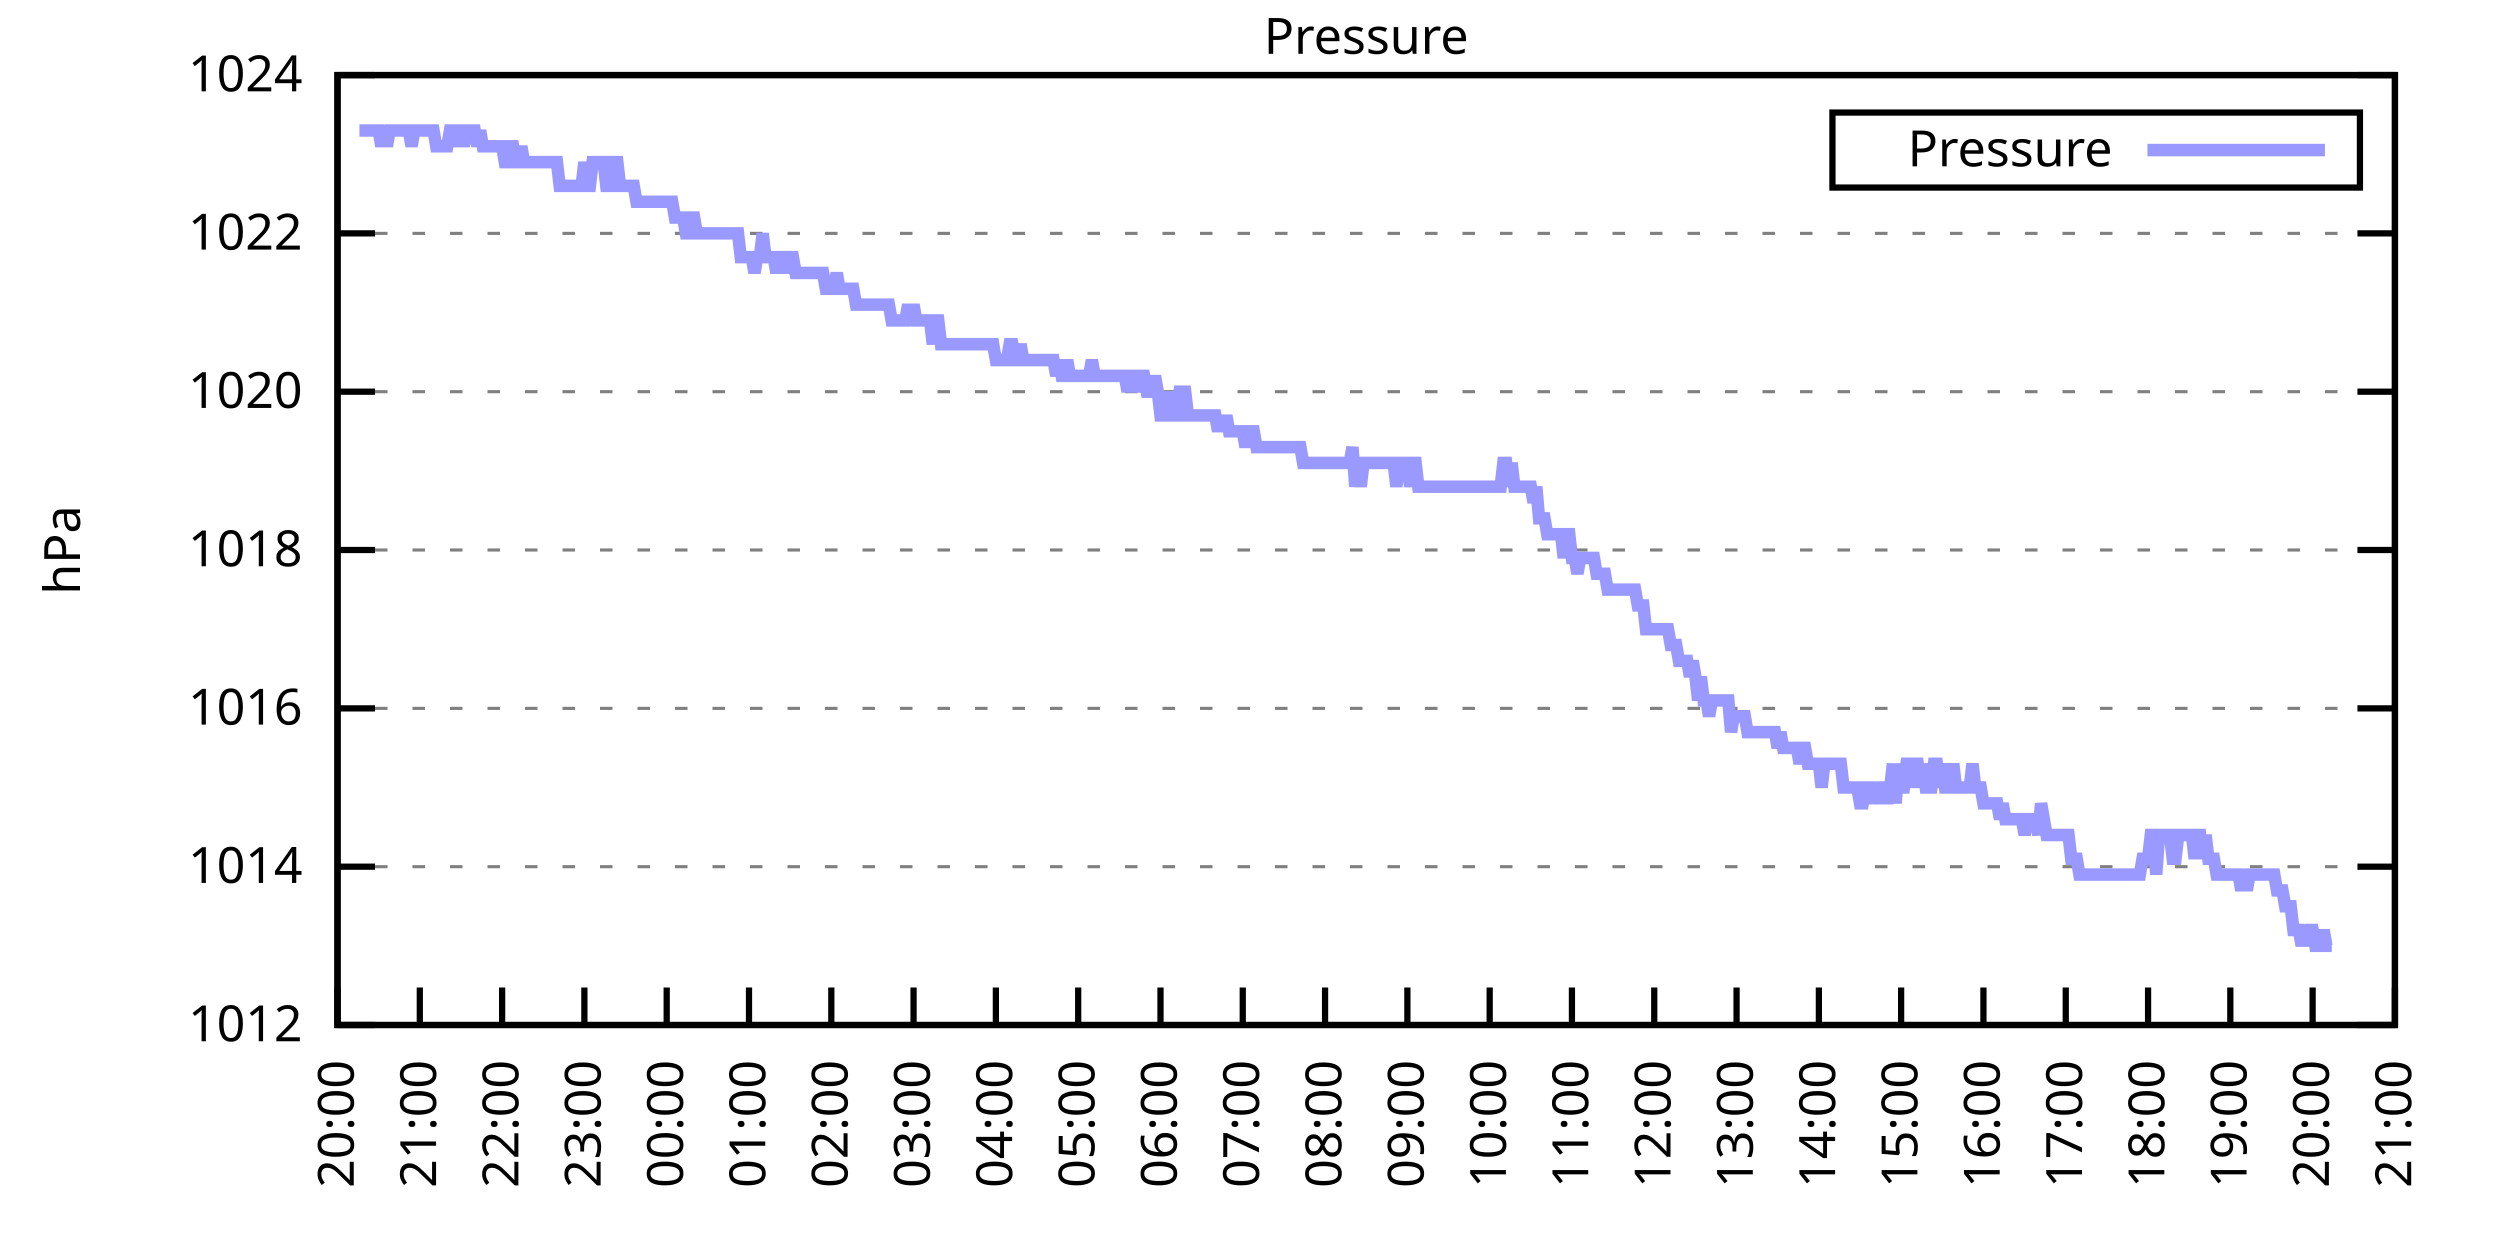
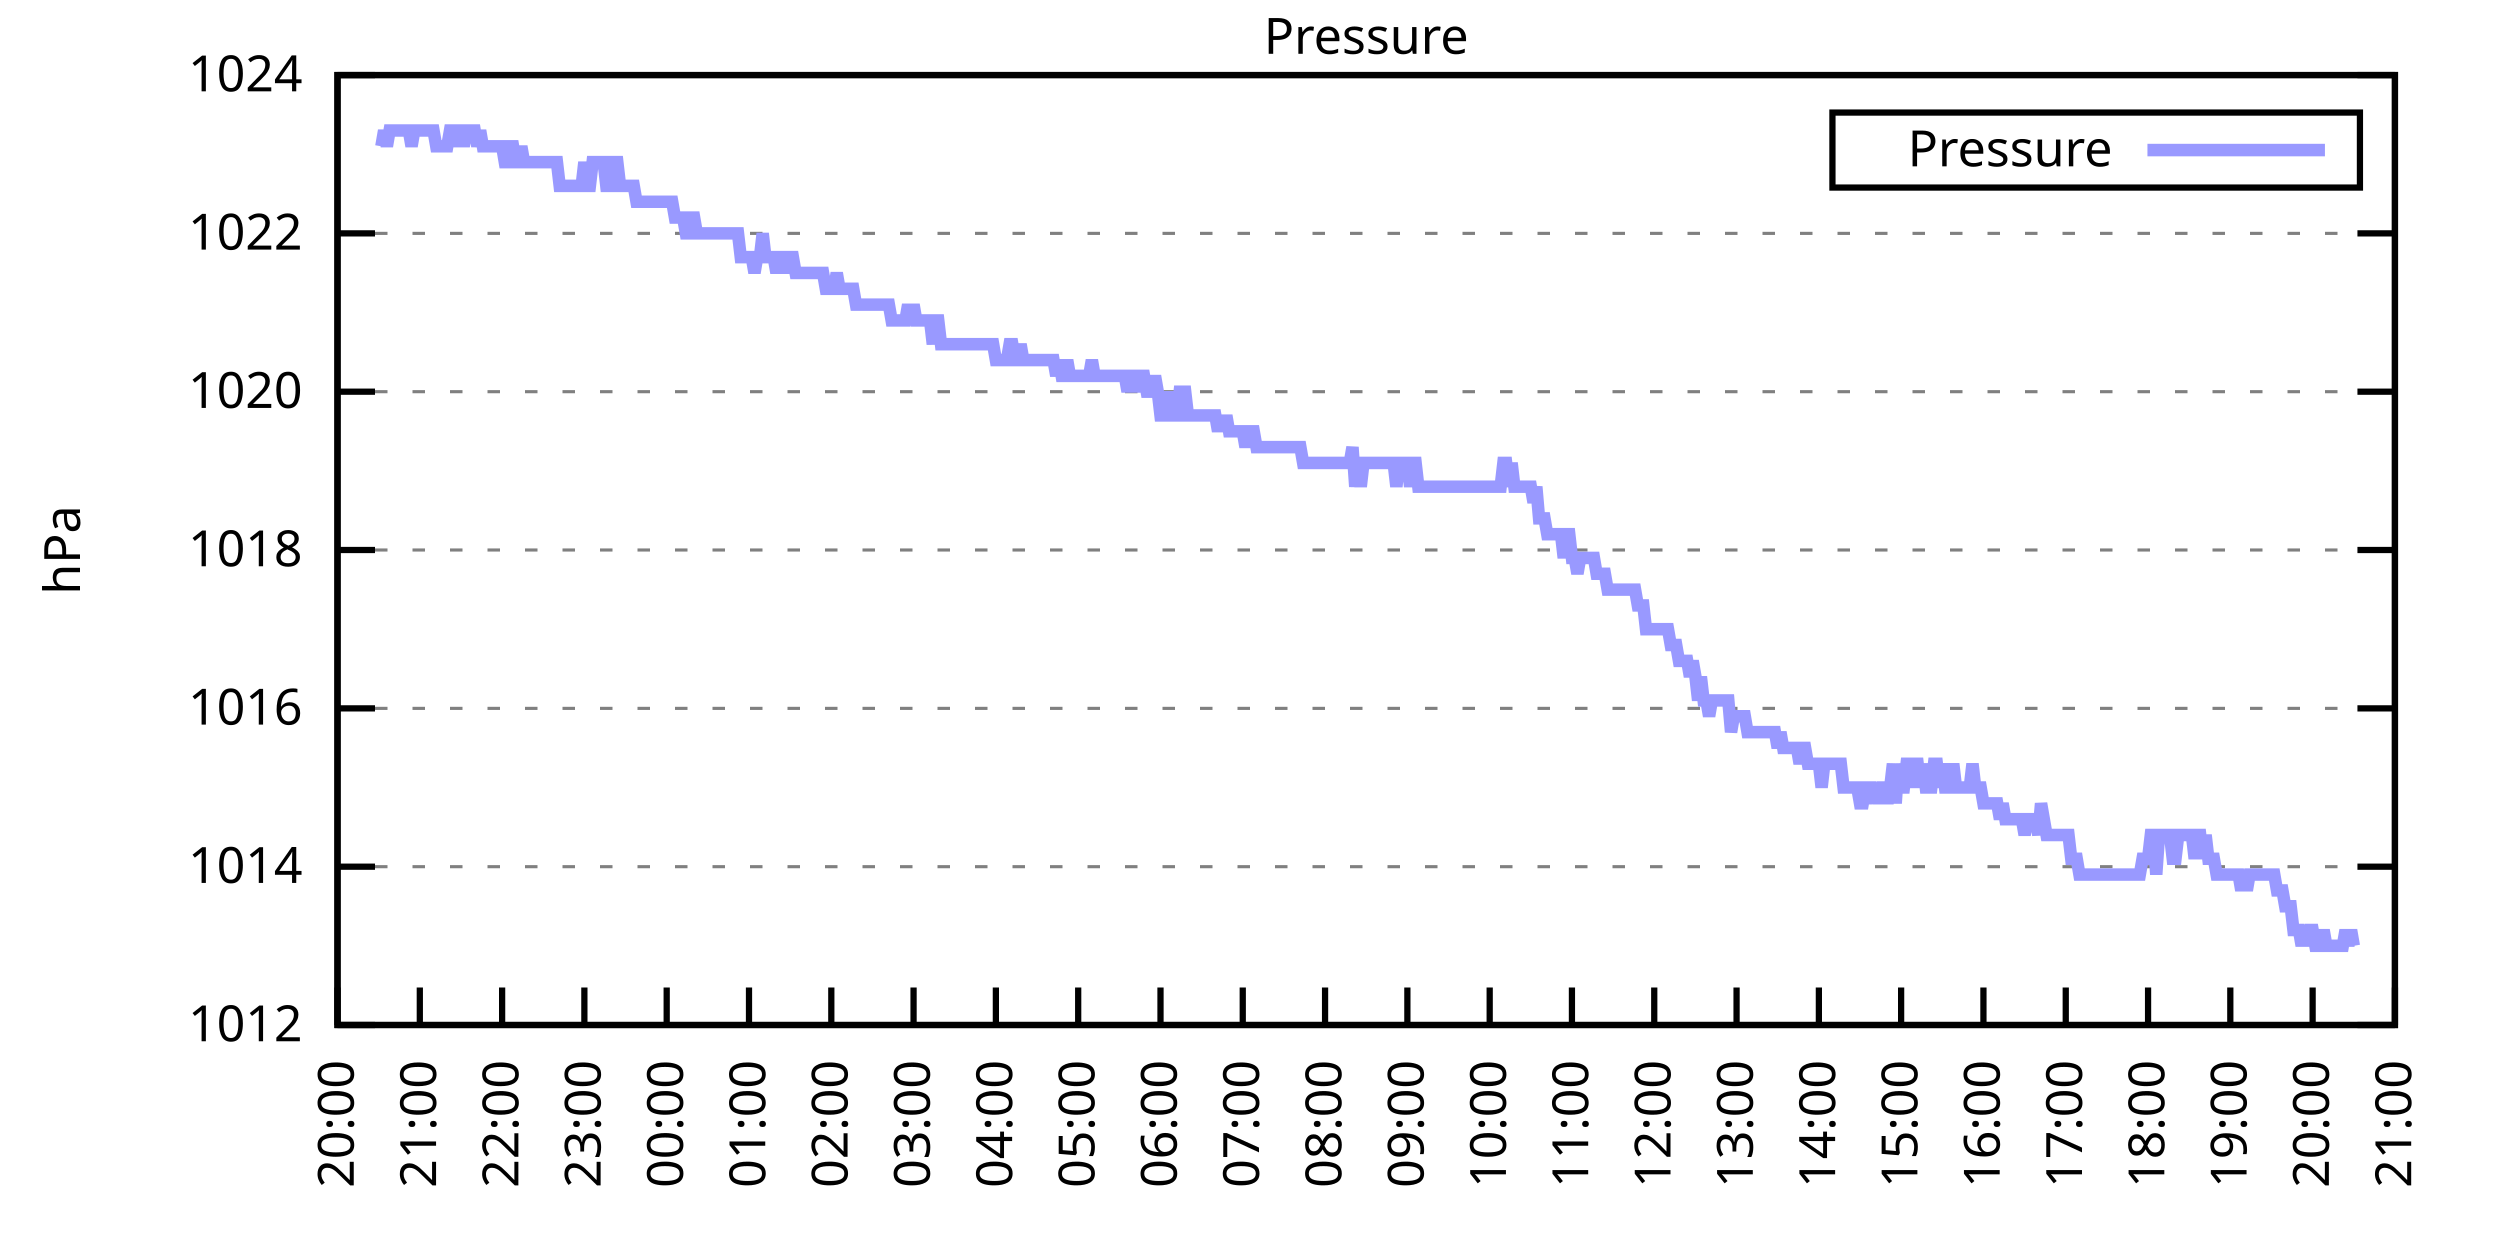
<svg xmlns="http://www.w3.org/2000/svg" xmlns:xlink="http://www.w3.org/1999/xlink" width="400" height="200" viewBox="0 0 400 200">
  <g id="gnuplot_canvas">
    <rect x="0" y="0" width="400" height="200" fill="none" />
    <defs>
      <circle id="gpDot" r="0.5" stroke-width="0.5" stroke="currentColor" />
      <path id="gpPt0" stroke-width="0.333" stroke="currentColor" d="M-1,0 h2 M0,-1 v2" />
      <path id="gpPt1" stroke-width="0.333" stroke="currentColor" d="M-1,-1 L1,1 M1,-1 L-1,1" />
      <path id="gpPt2" stroke-width="0.333" stroke="currentColor" d="M-1,0 L1,0 M0,-1 L0,1 M-1,-1 L1,1 M-1,1 L1,-1" />
      <rect id="gpPt3" stroke-width="0.333" stroke="currentColor" x="-1" y="-1" width="2" height="2" />
      <rect id="gpPt4" stroke-width="0.333" stroke="currentColor" fill="currentColor" x="-1" y="-1" width="2" height="2" />
      <circle id="gpPt5" stroke-width="0.333" stroke="currentColor" cx="0" cy="0" r="1" />
      <use xlink:href="#gpPt5" id="gpPt6" fill="currentColor" stroke="none" />
      <path id="gpPt7" stroke-width="0.333" stroke="currentColor" d="M0,-1.33 L-1.33,0.67 L1.33,0.67 z" />
      <use xlink:href="#gpPt7" id="gpPt8" fill="currentColor" stroke="none" />
      <use xlink:href="#gpPt7" id="gpPt9" stroke="currentColor" transform="rotate(180)" />
      <use xlink:href="#gpPt9" id="gpPt10" fill="currentColor" stroke="none" />
      <use xlink:href="#gpPt3" id="gpPt11" stroke="currentColor" transform="rotate(45)" />
      <use xlink:href="#gpPt11" id="gpPt12" fill="currentColor" stroke="none" />
      <path id="gpPt13" stroke-width="0.333" stroke="currentColor" d="M0,1.330 L1.265,0.411 L0.782,-1.067 L-0.782,-1.076 L-1.265,0.411 z" />
      <use xlink:href="#gpPt13" id="gpPt14" fill="currentColor" stroke="none" />
      <filter id="textbox" filterUnits="objectBoundingBox" x="0" y="0" height="1" width="1">
        <feFlood flood-color="white" flood-opacity="1" result="bgnd" />
        <feComposite in="SourceGraphic" in2="bgnd" operator="atop" />
      </filter>
      <filter id="greybox" filterUnits="objectBoundingBox" x="0" y="0" height="1" width="1">
        <feFlood flood-color="lightgrey" flood-opacity="1" result="grey" />
        <feComposite in="SourceGraphic" in2="grey" operator="atop" />
      </filter>
    </defs>
    <g fill="none" color="white" stroke="currentColor" stroke-width="1.00" stroke-linecap="butt" stroke-linejoin="miter">
</g>
    <g fill="none" color="black" stroke="currentColor" stroke-width="1.00" stroke-linecap="butt" stroke-linejoin="miter">
      <g stroke="none" shape-rendering="crispEdges">
        <polygon fill="rgb(255, 255, 255)" points="54.00,164.00 383.18,164.00 383.18,12.02 54.00,12.02 " />
      </g>
    </g>
    <g fill="none" color="black" stroke="currentColor" stroke-width="1.00" stroke-linecap="butt" stroke-linejoin="miter">
</g>
    <g fill="none" color="black" stroke="black" stroke-width="0.50" stroke-linecap="butt" stroke-linejoin="miter">
</g>
    <g fill="none" color="gray" stroke="currentColor" stroke-width="0.50" stroke-linecap="butt" stroke-linejoin="miter">
      <path stroke="gray" stroke-dasharray="2,4" class="gridline" d="M54.00,164.00 L383.19,164.00  " />
    </g>
    <g fill="none" color="gray" stroke="gray" stroke-width="1.00" stroke-linecap="butt" stroke-linejoin="miter">
</g>
    <g fill="none" color="black" stroke="currentColor" stroke-width="1.00" stroke-linecap="butt" stroke-linejoin="miter">
      <path stroke="black" d="M54.00,164.00 L60.00,164.00 M383.19,164.00 L377.19,164.00  " />
      <g transform="translate(48.40,166.60)" stroke="none" fill="black" font-family="Sans" font-size="8.00" text-anchor="end">
        <text>
          <tspan font-family="Sans"> 1012</tspan>
        </text>
      </g>
    </g>
    <g fill="none" color="black" stroke="currentColor" stroke-width="1.00" stroke-linecap="butt" stroke-linejoin="miter">
</g>
    <g fill="none" color="black" stroke="black" stroke-width="0.50" stroke-linecap="butt" stroke-linejoin="miter">
</g>
    <g fill="none" color="gray" stroke="currentColor" stroke-width="0.50" stroke-linecap="butt" stroke-linejoin="miter">
      <path stroke="gray" stroke-dasharray="2,4" class="gridline" d="M54.00,138.67 L383.19,138.67  " />
    </g>
    <g fill="none" color="gray" stroke="gray" stroke-width="1.00" stroke-linecap="butt" stroke-linejoin="miter">
</g>
    <g fill="none" color="black" stroke="currentColor" stroke-width="1.00" stroke-linecap="butt" stroke-linejoin="miter">
      <path stroke="black" d="M54.00,138.67 L60.00,138.67 M383.19,138.67 L377.19,138.67  " />
      <g transform="translate(48.40,141.27)" stroke="none" fill="black" font-family="Sans" font-size="8.00" text-anchor="end">
        <text>
          <tspan font-family="Sans"> 1014</tspan>
        </text>
      </g>
    </g>
    <g fill="none" color="black" stroke="currentColor" stroke-width="1.00" stroke-linecap="butt" stroke-linejoin="miter">
</g>
    <g fill="none" color="black" stroke="black" stroke-width="0.50" stroke-linecap="butt" stroke-linejoin="miter">
</g>
    <g fill="none" color="gray" stroke="currentColor" stroke-width="0.50" stroke-linecap="butt" stroke-linejoin="miter">
      <path stroke="gray" stroke-dasharray="2,4" class="gridline" d="M54.00,113.34 L383.19,113.34  " />
    </g>
    <g fill="none" color="gray" stroke="gray" stroke-width="1.00" stroke-linecap="butt" stroke-linejoin="miter">
</g>
    <g fill="none" color="black" stroke="currentColor" stroke-width="1.00" stroke-linecap="butt" stroke-linejoin="miter">
      <path stroke="black" d="M54.00,113.34 L60.00,113.34 M383.19,113.34 L377.19,113.34  " />
      <g transform="translate(48.40,115.94)" stroke="none" fill="black" font-family="Sans" font-size="8.00" text-anchor="end">
        <text>
          <tspan font-family="Sans"> 1016</tspan>
        </text>
      </g>
    </g>
    <g fill="none" color="black" stroke="currentColor" stroke-width="1.00" stroke-linecap="butt" stroke-linejoin="miter">
</g>
    <g fill="none" color="black" stroke="black" stroke-width="0.50" stroke-linecap="butt" stroke-linejoin="miter">
</g>
    <g fill="none" color="gray" stroke="currentColor" stroke-width="0.50" stroke-linecap="butt" stroke-linejoin="miter">
      <path stroke="gray" stroke-dasharray="2,4" class="gridline" d="M54.00,88.00 L383.19,88.00  " />
    </g>
    <g fill="none" color="gray" stroke="gray" stroke-width="1.00" stroke-linecap="butt" stroke-linejoin="miter">
</g>
    <g fill="none" color="black" stroke="currentColor" stroke-width="1.00" stroke-linecap="butt" stroke-linejoin="miter">
      <path stroke="black" d="M54.00,88.00 L60.00,88.00 M383.19,88.00 L377.19,88.00  " />
      <g transform="translate(48.40,90.60)" stroke="none" fill="black" font-family="Sans" font-size="8.00" text-anchor="end">
        <text>
          <tspan font-family="Sans"> 1018</tspan>
        </text>
      </g>
    </g>
    <g fill="none" color="black" stroke="currentColor" stroke-width="1.00" stroke-linecap="butt" stroke-linejoin="miter">
</g>
    <g fill="none" color="black" stroke="black" stroke-width="0.50" stroke-linecap="butt" stroke-linejoin="miter">
</g>
    <g fill="none" color="gray" stroke="currentColor" stroke-width="0.50" stroke-linecap="butt" stroke-linejoin="miter">
      <path stroke="gray" stroke-dasharray="2,4" class="gridline" d="M54.00,62.67 L383.19,62.67  " />
    </g>
    <g fill="none" color="gray" stroke="gray" stroke-width="1.00" stroke-linecap="butt" stroke-linejoin="miter">
</g>
    <g fill="none" color="black" stroke="currentColor" stroke-width="1.00" stroke-linecap="butt" stroke-linejoin="miter">
      <path stroke="black" d="M54.00,62.67 L60.00,62.67 M383.19,62.67 L377.19,62.67  " />
      <g transform="translate(48.40,65.27)" stroke="none" fill="black" font-family="Sans" font-size="8.00" text-anchor="end">
        <text>
          <tspan font-family="Sans"> 1020</tspan>
        </text>
      </g>
    </g>
    <g fill="none" color="black" stroke="currentColor" stroke-width="1.00" stroke-linecap="butt" stroke-linejoin="miter">
</g>
    <g fill="none" color="black" stroke="black" stroke-width="0.50" stroke-linecap="butt" stroke-linejoin="miter">
</g>
    <g fill="none" color="gray" stroke="currentColor" stroke-width="0.50" stroke-linecap="butt" stroke-linejoin="miter">
      <path stroke="gray" stroke-dasharray="2,4" class="gridline" d="M54.00,37.34 L383.19,37.34  " />
    </g>
    <g fill="none" color="gray" stroke="gray" stroke-width="1.00" stroke-linecap="butt" stroke-linejoin="miter">
</g>
    <g fill="none" color="black" stroke="currentColor" stroke-width="1.00" stroke-linecap="butt" stroke-linejoin="miter">
      <path stroke="black" d="M54.00,37.34 L60.00,37.34 M383.19,37.34 L377.19,37.34  " />
      <g transform="translate(48.40,39.94)" stroke="none" fill="black" font-family="Sans" font-size="8.00" text-anchor="end">
        <text>
          <tspan font-family="Sans"> 1022</tspan>
        </text>
      </g>
    </g>
    <g fill="none" color="black" stroke="currentColor" stroke-width="1.00" stroke-linecap="butt" stroke-linejoin="miter">
</g>
    <g fill="none" color="black" stroke="black" stroke-width="0.50" stroke-linecap="butt" stroke-linejoin="miter">
</g>
    <g fill="none" color="gray" stroke="currentColor" stroke-width="0.50" stroke-linecap="butt" stroke-linejoin="miter">
      <path stroke="gray" stroke-dasharray="2,4" class="gridline" d="M54.00,12.01 L383.19,12.01  " />
    </g>
    <g fill="none" color="gray" stroke="gray" stroke-width="1.00" stroke-linecap="butt" stroke-linejoin="miter">
</g>
    <g fill="none" color="black" stroke="currentColor" stroke-width="1.00" stroke-linecap="butt" stroke-linejoin="miter">
      <path stroke="black" d="M54.00,12.01 L60.00,12.01 M383.19,12.01 L377.19,12.01  " />
      <g transform="translate(48.40,14.61)" stroke="none" fill="black" font-family="Sans" font-size="8.00" text-anchor="end">
        <text>
          <tspan font-family="Sans"> 1024</tspan>
        </text>
      </g>
    </g>
    <g fill="none" color="black" stroke="currentColor" stroke-width="1.00" stroke-linecap="butt" stroke-linejoin="miter">
      <path stroke="black" d="M54.00,164.00 L54.00,158.00  " />
      <g transform="translate(56.60,169.60) rotate(270.00)" stroke="none" fill="black" font-family="Sans" font-size="8.00" text-anchor="end">
        <text>
          <tspan font-family="Sans">20:00</tspan>
        </text>
      </g>
    </g>
    <g fill="none" color="black" stroke="currentColor" stroke-width="1.00" stroke-linecap="butt" stroke-linejoin="miter">
      <path stroke="black" d="M67.17,164.00 L67.17,158.00  " />
      <g transform="translate(69.77,169.60) rotate(270.00)" stroke="none" fill="black" font-family="Sans" font-size="8.00" text-anchor="end">
        <text>
          <tspan font-family="Sans">21:00</tspan>
        </text>
      </g>
    </g>
    <g fill="none" color="black" stroke="currentColor" stroke-width="1.00" stroke-linecap="butt" stroke-linejoin="miter">
      <path stroke="black" d="M80.34,164.00 L80.34,158.00  " />
      <g transform="translate(82.94,169.60) rotate(270.00)" stroke="none" fill="black" font-family="Sans" font-size="8.00" text-anchor="end">
        <text>
          <tspan font-family="Sans">22:00</tspan>
        </text>
      </g>
    </g>
    <g fill="none" color="black" stroke="currentColor" stroke-width="1.00" stroke-linecap="butt" stroke-linejoin="miter">
      <path stroke="black" d="M93.50,164.00 L93.50,158.00  " />
      <g transform="translate(96.10,169.60) rotate(270.00)" stroke="none" fill="black" font-family="Sans" font-size="8.00" text-anchor="end">
        <text>
          <tspan font-family="Sans">23:00</tspan>
        </text>
      </g>
    </g>
    <g fill="none" color="black" stroke="currentColor" stroke-width="1.00" stroke-linecap="butt" stroke-linejoin="miter">
      <path stroke="black" d="M106.67,164.00 L106.67,158.00  " />
      <g transform="translate(109.27,169.60) rotate(270.00)" stroke="none" fill="black" font-family="Sans" font-size="8.00" text-anchor="end">
        <text>
          <tspan font-family="Sans">00:00</tspan>
        </text>
      </g>
    </g>
    <g fill="none" color="black" stroke="currentColor" stroke-width="1.00" stroke-linecap="butt" stroke-linejoin="miter">
      <path stroke="black" d="M119.84,164.00 L119.84,158.00  " />
      <g transform="translate(122.44,169.60) rotate(270.00)" stroke="none" fill="black" font-family="Sans" font-size="8.00" text-anchor="end">
        <text>
          <tspan font-family="Sans">01:00</tspan>
        </text>
      </g>
    </g>
    <g fill="none" color="black" stroke="currentColor" stroke-width="1.00" stroke-linecap="butt" stroke-linejoin="miter">
      <path stroke="black" d="M133.01,164.00 L133.01,158.00  " />
      <g transform="translate(135.61,169.60) rotate(270.00)" stroke="none" fill="black" font-family="Sans" font-size="8.00" text-anchor="end">
        <text>
          <tspan font-family="Sans">02:00</tspan>
        </text>
      </g>
    </g>
    <g fill="none" color="black" stroke="currentColor" stroke-width="1.00" stroke-linecap="butt" stroke-linejoin="miter">
      <path stroke="black" d="M146.17,164.00 L146.17,158.00  " />
      <g transform="translate(148.77,169.60) rotate(270.00)" stroke="none" fill="black" font-family="Sans" font-size="8.00" text-anchor="end">
        <text>
          <tspan font-family="Sans">03:00</tspan>
        </text>
      </g>
    </g>
    <g fill="none" color="black" stroke="currentColor" stroke-width="1.00" stroke-linecap="butt" stroke-linejoin="miter">
      <path stroke="black" d="M159.34,164.00 L159.34,158.00  " />
      <g transform="translate(161.94,169.60) rotate(270.00)" stroke="none" fill="black" font-family="Sans" font-size="8.00" text-anchor="end">
        <text>
          <tspan font-family="Sans">04:00</tspan>
        </text>
      </g>
    </g>
    <g fill="none" color="black" stroke="currentColor" stroke-width="1.00" stroke-linecap="butt" stroke-linejoin="miter">
      <path stroke="black" d="M172.51,164.00 L172.51,158.00  " />
      <g transform="translate(175.11,169.60) rotate(270.00)" stroke="none" fill="black" font-family="Sans" font-size="8.00" text-anchor="end">
        <text>
          <tspan font-family="Sans">05:00</tspan>
        </text>
      </g>
    </g>
    <g fill="none" color="black" stroke="currentColor" stroke-width="1.00" stroke-linecap="butt" stroke-linejoin="miter">
      <path stroke="black" d="M185.68,164.00 L185.68,158.00  " />
      <g transform="translate(188.28,169.60) rotate(270.00)" stroke="none" fill="black" font-family="Sans" font-size="8.00" text-anchor="end">
        <text>
          <tspan font-family="Sans">06:00</tspan>
        </text>
      </g>
    </g>
    <g fill="none" color="black" stroke="currentColor" stroke-width="1.00" stroke-linecap="butt" stroke-linejoin="miter">
      <path stroke="black" d="M198.84,164.00 L198.84,158.00  " />
      <g transform="translate(201.44,169.60) rotate(270.00)" stroke="none" fill="black" font-family="Sans" font-size="8.00" text-anchor="end">
        <text>
          <tspan font-family="Sans">07:00</tspan>
        </text>
      </g>
    </g>
    <g fill="none" color="black" stroke="currentColor" stroke-width="1.00" stroke-linecap="butt" stroke-linejoin="miter">
      <path stroke="black" d="M212.01,164.00 L212.01,158.00  " />
      <g transform="translate(214.61,169.60) rotate(270.00)" stroke="none" fill="black" font-family="Sans" font-size="8.00" text-anchor="end">
        <text>
          <tspan font-family="Sans">08:00</tspan>
        </text>
      </g>
    </g>
    <g fill="none" color="black" stroke="currentColor" stroke-width="1.00" stroke-linecap="butt" stroke-linejoin="miter">
      <path stroke="black" d="M225.18,164.00 L225.18,158.00  " />
      <g transform="translate(227.78,169.60) rotate(270.00)" stroke="none" fill="black" font-family="Sans" font-size="8.00" text-anchor="end">
        <text>
          <tspan font-family="Sans">09:00</tspan>
        </text>
      </g>
    </g>
    <g fill="none" color="black" stroke="currentColor" stroke-width="1.00" stroke-linecap="butt" stroke-linejoin="miter">
      <path stroke="black" d="M238.35,164.00 L238.35,158.00  " />
      <g transform="translate(240.95,169.60) rotate(270.00)" stroke="none" fill="black" font-family="Sans" font-size="8.00" text-anchor="end">
        <text>
          <tspan font-family="Sans">10:00</tspan>
        </text>
      </g>
    </g>
    <g fill="none" color="black" stroke="currentColor" stroke-width="1.00" stroke-linecap="butt" stroke-linejoin="miter">
      <path stroke="black" d="M251.51,164.00 L251.51,158.00  " />
      <g transform="translate(254.11,169.60) rotate(270.00)" stroke="none" fill="black" font-family="Sans" font-size="8.00" text-anchor="end">
        <text>
          <tspan font-family="Sans">11:00</tspan>
        </text>
      </g>
    </g>
    <g fill="none" color="black" stroke="currentColor" stroke-width="1.00" stroke-linecap="butt" stroke-linejoin="miter">
      <path stroke="black" d="M264.68,164.00 L264.68,158.00  " />
      <g transform="translate(267.28,169.60) rotate(270.00)" stroke="none" fill="black" font-family="Sans" font-size="8.00" text-anchor="end">
        <text>
          <tspan font-family="Sans">12:00</tspan>
        </text>
      </g>
    </g>
    <g fill="none" color="black" stroke="currentColor" stroke-width="1.00" stroke-linecap="butt" stroke-linejoin="miter">
      <path stroke="black" d="M277.85,164.00 L277.85,158.00  " />
      <g transform="translate(280.45,169.60) rotate(270.00)" stroke="none" fill="black" font-family="Sans" font-size="8.00" text-anchor="end">
        <text>
          <tspan font-family="Sans">13:00</tspan>
        </text>
      </g>
    </g>
    <g fill="none" color="black" stroke="currentColor" stroke-width="1.00" stroke-linecap="butt" stroke-linejoin="miter">
      <path stroke="black" d="M291.02,164.00 L291.02,158.00  " />
      <g transform="translate(293.62,169.60) rotate(270.00)" stroke="none" fill="black" font-family="Sans" font-size="8.00" text-anchor="end">
        <text>
          <tspan font-family="Sans">14:00</tspan>
        </text>
      </g>
    </g>
    <g fill="none" color="black" stroke="currentColor" stroke-width="1.00" stroke-linecap="butt" stroke-linejoin="miter">
      <path stroke="black" d="M304.18,164.00 L304.18,158.00  " />
      <g transform="translate(306.78,169.60) rotate(270.00)" stroke="none" fill="black" font-family="Sans" font-size="8.00" text-anchor="end">
        <text>
          <tspan font-family="Sans">15:00</tspan>
        </text>
      </g>
    </g>
    <g fill="none" color="black" stroke="currentColor" stroke-width="1.00" stroke-linecap="butt" stroke-linejoin="miter">
      <path stroke="black" d="M317.35,164.00 L317.35,158.00  " />
      <g transform="translate(319.95,169.60) rotate(270.00)" stroke="none" fill="black" font-family="Sans" font-size="8.00" text-anchor="end">
        <text>
          <tspan font-family="Sans">16:00</tspan>
        </text>
      </g>
    </g>
    <g fill="none" color="black" stroke="currentColor" stroke-width="1.00" stroke-linecap="butt" stroke-linejoin="miter">
      <path stroke="black" d="M330.52,164.00 L330.52,158.00  " />
      <g transform="translate(333.12,169.60) rotate(270.00)" stroke="none" fill="black" font-family="Sans" font-size="8.00" text-anchor="end">
        <text>
          <tspan font-family="Sans">17:00</tspan>
        </text>
      </g>
    </g>
    <g fill="none" color="black" stroke="currentColor" stroke-width="1.00" stroke-linecap="butt" stroke-linejoin="miter">
      <path stroke="black" d="M343.69,164.00 L343.69,158.00  " />
      <g transform="translate(346.29,169.60) rotate(270.00)" stroke="none" fill="black" font-family="Sans" font-size="8.00" text-anchor="end">
        <text>
          <tspan font-family="Sans">18:00</tspan>
        </text>
      </g>
    </g>
    <g fill="none" color="black" stroke="currentColor" stroke-width="1.00" stroke-linecap="butt" stroke-linejoin="miter">
      <path stroke="black" d="M356.85,164.00 L356.85,158.00  " />
      <g transform="translate(359.45,169.60) rotate(270.00)" stroke="none" fill="black" font-family="Sans" font-size="8.00" text-anchor="end">
        <text>
          <tspan font-family="Sans">19:00</tspan>
        </text>
      </g>
    </g>
    <g fill="none" color="black" stroke="currentColor" stroke-width="1.00" stroke-linecap="butt" stroke-linejoin="miter">
      <path stroke="black" d="M370.02,164.00 L370.02,158.00  " />
      <g transform="translate(372.62,169.60) rotate(270.00)" stroke="none" fill="black" font-family="Sans" font-size="8.00" text-anchor="end">
        <text>
          <tspan font-family="Sans">20:00</tspan>
        </text>
      </g>
    </g>
    <g fill="none" color="black" stroke="currentColor" stroke-width="1.00" stroke-linecap="butt" stroke-linejoin="miter">
      <path stroke="black" d="M383.19,164.00 L383.19,158.00  " />
      <g transform="translate(385.79,169.60) rotate(270.00)" stroke="none" fill="black" font-family="Sans" font-size="8.00" text-anchor="end">
        <text>
          <tspan font-family="Sans">21:00</tspan>
        </text>
      </g>
    </g>
    <g fill="none" color="black" stroke="currentColor" stroke-width="1.00" stroke-linecap="butt" stroke-linejoin="miter">
</g>
    <g fill="none" color="black" stroke="currentColor" stroke-width="1.00" stroke-linecap="butt" stroke-linejoin="miter">
      <path stroke="black" d="M54.00,12.01 L54.00,164.00 L383.19,164.00 L383.19,12.01 L54.00,12.01 Z  " />
    </g>
    <g fill="none" color="black" stroke="currentColor" stroke-width="1.00" stroke-linecap="butt" stroke-linejoin="miter">
</g>
    <g fill="none" color="black" stroke="currentColor" stroke-width="1.00" stroke-linecap="butt" stroke-linejoin="miter">
      <path stroke="black" d="M293.19,30.01 L293.19,18.01 L377.59,18.01 L377.59,30.01 L293.19,30.01 Z  " />
    </g>
    <g id="Pressure_plot_1">
      <g fill="none" color="white" stroke="black" stroke-width="2.00" stroke-linecap="butt" stroke-linejoin="miter">
</g>
      <g fill="none" color="black" stroke="currentColor" stroke-width="2.00" stroke-linecap="butt" stroke-linejoin="miter">
        <g transform="translate(337.99,26.61)" stroke="none" fill="black" font-family="Sans" font-size="8.00" text-anchor="end">
          <text>
            <tspan font-family="Sans">Pressure</tspan>
          </text>
        </g>
      </g>
      <g fill="none" color="black" stroke="currentColor" stroke-width="2.00" stroke-linecap="butt" stroke-linejoin="miter">
-         <path stroke="rgb(153, 153, 255)" d="M343.59,24.01 L371.99,24.01 M57.51,20.88 L57.95,20.88 L58.39,20.88 L58.83,20.88 L59.27,20.88 L59.71,20.88   L60.14,20.88 L60.58,20.88 L61.02,23.41 L61.46,20.88 L61.90,23.41 L62.34,20.88 L62.78,20.88 L63.22,20.88   L63.66,20.88 L64.10,20.88 L64.53,20.88 L64.97,20.88 L65.41,20.88 L65.85,23.41 L66.29,20.88 L66.73,20.88   L67.17,20.88 L67.61,20.88 L68.05,20.88 L68.48,20.88 L68.92,20.88 L69.36,20.88 L69.80,23.41 L70.24,23.41   L70.68,23.41 L71.12,23.41 L71.56,23.41 L72.00,20.88 L72.43,20.88 L72.87,23.41 L73.31,20.88 L73.75,20.88   L74.19,23.41 L74.63,20.88 L75.07,20.88 L75.51,20.88 L75.95,20.88 L76.38,23.41 L76.82,20.88 L77.26,23.41   L77.70,23.41 L78.14,23.41 L78.58,23.41 L79.02,23.41 L79.46,23.41 L79.90,23.41 L80.34,23.41 L80.77,25.94   L81.21,25.94 L81.65,23.41 L82.09,23.41 L82.53,25.94 L82.97,25.94 L83.41,23.41 L83.85,25.94 L84.29,25.94   L84.72,25.94 L85.16,25.94 L85.60,25.94 L86.04,25.94 L86.48,25.94 L86.92,25.94 L87.36,25.94 L87.80,25.94   L88.24,25.94 L88.67,25.94 L89.11,25.94 L89.55,29.74 L89.99,29.74 L90.43,29.74 L90.87,29.74 L91.31,29.74   L91.75,29.74 L92.19,29.74 L92.62,29.74 L93.06,29.74 L93.50,25.94 L93.94,29.74 L94.38,29.74 L94.82,25.94   L95.26,25.94 L95.70,25.94 L96.14,25.94 L96.58,25.94 L97.01,29.74 L97.45,29.74 L97.89,25.94 L98.33,25.94   L98.77,25.94 L99.21,29.74 L99.65,29.74 L100.09,29.74 L100.53,29.74 L100.96,29.74 L101.40,29.74 L101.84,32.28   L102.28,32.28 L102.72,32.28 L103.16,32.28 L103.60,32.28 L104.04,32.28 L104.48,32.28 L104.91,32.28 L105.35,32.28   L105.79,32.28 L106.23,32.28 L106.67,32.28 L107.11,32.28 L107.55,32.28 L107.99,34.81 L108.43,34.81 L108.87,34.81   L109.30,34.81 L109.74,37.34 L110.18,37.34 L110.62,34.81 L111.06,34.81 L111.50,37.34 L111.94,37.34 L112.38,37.34   L112.82,37.34 L113.25,37.34 L113.69,37.34 L114.13,37.34 L114.57,37.34 L115.01,37.34 L115.45,37.34 L115.89,37.34   L116.33,37.34 L116.77,37.34 L117.20,37.34 L117.64,37.34 L118.08,37.34 L118.52,41.14 L118.96,41.14 L119.40,41.14   L119.84,41.14 L120.28,41.14 L120.72,43.67 L121.15,41.14 L121.59,41.14 L122.03,37.34 L122.47,41.14 L122.91,41.14   L123.35,41.14 L123.79,41.14 L124.23,43.67 L124.67,41.14 L125.11,41.14 L125.54,43.67 L125.98,41.14 L126.42,41.14   L126.86,41.14 L127.30,43.67 L127.74,43.67 L128.18,43.67 L128.62,43.67 L129.06,43.67 L129.49,43.67 L129.93,43.67   L130.37,43.67 L130.81,43.67 L131.25,43.67 L131.69,43.67 L132.13,46.21 L132.57,46.21 L133.01,46.21 L133.44,46.21   L133.88,43.67 L134.32,46.21 L134.76,46.21 L135.20,46.21 L135.64,46.21 L136.08,46.21 L136.52,46.21 L136.96,48.74   L137.39,48.74 L137.83,48.74 L138.27,48.74 L138.71,48.74 L139.15,48.74 L139.59,48.74 L140.03,48.74 L140.47,48.74   L140.91,48.74 L141.35,48.74 L141.78,48.74 L142.22,48.74 L142.66,51.27 L143.10,51.27 L143.54,51.27 L143.98,51.27   L144.42,51.27 L144.86,51.27 L145.30,48.74 L145.73,51.27 L146.17,48.74 L146.61,51.27 L147.05,51.27 L147.49,51.27   L147.93,51.27 L148.37,51.27 L148.81,51.27 L149.25,55.07 L149.68,51.27 L150.12,51.27 L150.56,55.07 L151.00,55.07   L151.44,55.07 L151.88,55.07 L152.32,55.07 L152.76,55.07 L153.20,55.07 L153.63,55.07 L154.07,55.07 L154.51,55.07   L154.95,55.07 L155.39,55.07 L155.83,55.07 L156.27,55.07 L156.71,55.07 L157.15,55.07 L157.59,55.07 L158.02,55.07   L158.46,55.07 L158.90,55.07 L159.34,57.61 L159.78,57.61 L160.22,57.61 L160.66,57.61 L161.10,57.61 L161.54,55.07   L161.97,55.07 L162.41,57.61 L162.85,57.61 L163.29,55.07 L163.73,57.61 L164.17,57.61 L164.61,57.61 L165.05,57.61   L165.49,57.61 L165.92,57.61 L166.36,57.61 L166.80,57.61 L167.24,57.61 L167.68,57.61 L168.12,57.61 L168.56,57.61   L169.00,60.14 L169.44,57.61 L169.87,60.14 L170.31,60.14 L170.75,57.61 L171.19,60.14 L171.63,60.14 L172.07,60.14   L172.51,60.14 L172.95,60.14 L173.39,60.14 L173.83,60.14 L174.26,60.14 L174.70,57.61 L175.14,60.14 L175.58,60.14   L176.02,60.14 L176.46,60.14 L176.90,60.14 L177.34,60.14 L177.78,60.14 L178.21,60.14 L178.65,60.14 L179.09,60.14   L179.53,60.14 L179.97,60.14 L180.41,62.67 L180.85,60.14 L181.29,60.14 L181.73,60.14 L182.16,62.67 L182.60,60.14   L183.04,60.14 L183.48,62.67 L183.92,62.67 L184.36,62.67 L184.80,60.14 L185.24,62.67 L185.68,66.47 L186.11,66.47   L186.55,66.47 L186.99,62.67 L187.43,66.47 L187.87,66.47 L188.31,66.47 L188.75,62.67 L189.19,62.67 L189.63,62.67   L190.07,66.47 L190.50,66.47 L190.94,66.47 L191.38,66.47 L191.82,66.47 L192.26,66.47 L192.70,66.47 L193.14,66.47   L193.58,66.47 L194.02,66.47 L194.45,66.47 L194.89,69.01 L195.33,66.47 L195.77,69.01 L196.21,66.47 L196.65,69.01   L197.09,69.01 L197.53,69.01 L197.97,69.01 L198.40,69.01 L198.84,69.01 L199.28,71.54 L199.72,69.01 L200.16,69.01   L200.60,69.01 L201.04,71.54 L201.48,71.54 L201.92,71.54 L202.35,71.54 L202.79,71.54 L203.23,71.54 L203.67,71.54   L204.11,71.54 L204.55,71.54 L204.99,71.54 L205.43,71.54 L205.87,71.54 L206.31,71.54 L206.74,71.54 L207.18,71.54   L207.62,71.54 L208.06,71.54 L208.50,74.07 L208.94,74.07 L209.38,74.07 L209.82,74.07 L210.26,74.07 L210.69,74.07   L211.13,74.07 L211.57,74.07 L212.01,74.07 L212.45,74.07 L212.89,74.07 L213.33,74.07 L213.77,74.07 L214.21,74.07   L214.64,74.07 L215.08,74.07 L215.52,74.07 L215.96,74.07 L216.40,71.54 L216.84,77.87 L217.28,74.07 L217.72,77.87   L218.16,74.07 L218.60,74.07 L219.03,74.07 L219.47,74.07 L219.91,74.07 L220.35,74.07 L220.79,74.07 L221.23,74.07   L221.67,74.07 L222.11,74.07 L222.55,74.07 L222.98,74.07 L223.42,77.87 L223.86,74.07 L224.30,74.07 L224.74,74.07   L225.18,74.07 L225.62,77.87 L226.06,74.07 L226.50,74.07 L226.93,77.87 L227.37,77.87 L227.81,77.87 L228.25,77.87   L228.69,77.87 L229.13,77.87 L229.57,77.87 L230.01,77.87 L230.45,77.87 L230.88,77.87 L231.32,77.87 L231.76,77.87   L232.20,77.87 L232.64,77.87 L233.08,77.87 L233.52,77.87 L233.96,77.87 L234.40,77.87 L234.84,77.87 L235.27,77.87   L235.71,77.87 L236.15,77.87 L236.59,77.87 L237.03,77.87 L237.47,77.87 L237.91,77.87 L238.35,77.87 L238.79,77.87   L239.22,77.87 L239.66,77.87 L240.10,77.87 L240.54,74.07 L240.98,74.07 L241.42,77.87 L241.86,74.07 L242.30,77.87   L242.74,77.87 L243.17,77.87 L243.61,77.87 L244.05,77.87 L244.49,77.87 L244.93,77.87 L245.37,80.41 L245.81,77.87   L246.25,82.94 L246.69,82.94 L247.12,82.94 L247.56,85.47 L248.00,85.47 L248.44,85.47 L248.88,85.47 L249.32,85.47   L249.76,85.47 L250.20,89.27 L250.64,85.47 L251.08,85.47 L251.51,89.27 L251.95,89.27 L252.39,91.80 L252.83,89.27   L253.27,89.27 L253.71,89.27 L254.15,89.27 L254.59,89.27 L255.03,89.27 L255.46,91.80 L255.90,91.80 L256.34,91.80   L256.78,91.80 L257.22,94.34 L257.66,94.34 L258.10,94.34 L258.54,94.34 L258.98,94.34 L259.41,94.34 L259.85,94.34   L260.29,94.34 L260.73,94.34 L261.17,94.34 L261.61,94.34 L262.05,96.87 L262.49,96.87 L262.93,96.87 L263.36,100.67   L263.80,100.67 L264.24,100.67 L264.68,100.67 L265.12,100.67 L265.56,100.67 L266.00,100.67 L266.44,100.67 L266.88,100.67   L267.32,103.20 L267.75,103.20 L268.19,103.20 L268.63,105.74 L269.07,105.74 L269.51,105.74 L269.95,105.74 L270.39,108.27   L270.83,105.74 L271.27,108.27 L271.70,112.07 L272.14,108.27 L272.58,112.07 L273.02,112.07 L273.46,114.60 L273.90,112.07   L274.34,112.07 L274.78,112.07 L275.22,112.07 L275.65,112.07 L276.09,112.07 L276.53,112.07 L276.97,117.14 L277.41,114.60   L277.85,114.60 L278.29,114.60 L278.73,114.60 L279.17,114.60 L279.60,117.14 L280.04,117.14 L280.48,117.14 L280.92,117.14   L281.36,117.14 L281.80,117.14 L282.24,117.14 L282.68,117.14 L283.12,117.14 L283.56,117.14 L283.99,117.14 L284.43,119.67   L284.87,117.14 L285.31,119.67 L285.75,119.67 L286.19,119.67 L286.63,119.67 L287.07,119.67 L287.51,119.67 L287.94,122.20   L288.38,119.67 L288.82,119.67 L289.26,122.20 L289.70,122.20 L290.14,122.20 L290.58,122.20 L291.02,122.20 L291.46,126.00   L291.89,122.20 L292.33,122.20 L292.77,122.20 L293.21,122.20 L293.65,122.20 L294.09,122.20 L294.53,122.20 L294.97,126.00   L295.41,126.00 L295.84,126.00 L296.28,126.00 L296.72,126.00 L297.16,126.00 L297.60,128.54 L298.04,128.54 L298.48,126.00   L298.92,126.00 L299.36,126.00 L299.80,128.54 L300.23,126.00 L300.67,128.54 L301.11,126.00 L301.55,126.00 L301.99,128.54   L302.43,126.00 L302.87,122.20 L303.31,128.54 L303.75,122.20 L304.18,126.00 L304.62,126.00 L305.06,122.20 L305.50,122.20   L305.94,126.00 L306.38,122.20 L306.82,122.20 L307.26,126.00 L307.70,122.20 L308.13,126.00 L308.57,126.00 L309.01,126.00   L309.45,122.20 L309.89,122.20 L310.33,126.00 L310.77,122.20 L311.21,126.00 L311.65,126.00 L312.08,126.00 L312.52,122.20   L312.96,126.00 L313.40,126.00 L313.84,126.00 L314.28,126.00 L314.72,126.00 L315.16,126.00 L315.60,122.20 L316.04,126.00   L316.47,126.00 L316.91,126.00 L317.35,128.54 L317.79,128.54 L318.23,128.54 L318.67,128.54 L319.11,128.54 L319.55,128.54   L319.99,131.07 L320.42,128.54 L320.86,131.07 L321.30,131.07 L321.74,131.07 L322.18,131.07 L322.62,131.07 L323.06,131.07   L323.50,131.07 L323.94,133.60 L324.37,131.07 L324.81,131.07 L325.25,131.07 L325.69,131.07 L326.13,133.60 L326.57,128.54   L327.01,131.07 L327.45,133.60 L327.89,133.60 L328.33,133.60 L328.76,133.60 L329.20,133.60 L329.64,133.60 L330.08,133.60   L330.52,133.60 L330.96,133.60 L331.40,137.40 L331.84,137.40 L332.28,137.40 L332.71,139.93 L333.15,139.93 L333.59,139.93   L334.03,139.93 L334.47,139.93 L334.91,139.93 L335.35,139.93 L335.79,139.93 L336.23,139.93 L336.66,139.93 L337.10,139.93   L337.54,139.93 L337.98,139.93 L338.42,139.93 L338.86,139.93 L339.30,139.93 L339.74,139.93 L340.18,139.93 L340.61,139.93   L341.05,139.93 L341.49,139.93 L341.93,139.93 L342.37,139.93 L342.81,137.40 L343.25,137.40 L343.69,137.40 L344.13,133.60   L344.57,133.60 L345.00,139.93 L345.44,133.60 L345.88,133.60 L346.32,133.60 L346.76,133.60 L347.20,133.60 L347.64,137.40   L348.08,137.40 L348.52,133.60 L348.95,133.60 L349.39,133.60 L349.83,133.60 L350.27,133.60 L350.71,133.60 L351.15,137.40   L351.59,133.60 L352.03,133.60 L352.47,137.40 L352.90,133.60 L353.34,137.40 L353.78,137.40 L354.22,137.40 L354.66,139.93   L355.10,139.93 L355.54,139.93 L355.98,139.93 L356.42,139.93 L356.85,139.93 L357.29,139.93 L357.73,139.93 L358.17,139.93   L358.61,142.47 L359.05,139.93 L359.49,142.47 L359.93,139.93 L360.37,139.93 L360.81,139.93 L361.24,139.93 L361.68,139.93   L362.12,139.93 L362.56,139.93 L363.00,139.93 L363.44,139.93 L363.88,139.93 L364.32,142.47 L364.76,142.47 L365.19,142.47   L365.63,145.00 L366.07,145.00 L366.51,145.00 L366.95,148.80 L367.39,148.80 L367.83,148.80 L368.27,151.33 L368.71,148.80   L369.14,151.33 L369.58,148.80 L370.02,148.80 L370.46,151.33 L370.90,151.33 L371.34,151.33 L371.78,148.80 L372.22,151.33   L372.66,151.33 L373.09,151.33  " />
+         <path stroke="rgb(153, 153, 255)" d="M343.59,24.01 L371.99,24.01 M61.02,23.41 L61.46,20.88 L61.90,23.41 L62.34,20.88 L62.78,20.88 L63.22,20.88   L63.66,20.88 L64.10,20.88 L64.53,20.88 L64.97,20.88 L65.41,20.88 L65.85,23.41 L66.29,20.88 L66.73,20.88   L67.17,20.88 L67.61,20.88 L68.05,20.88 L68.48,20.88 L68.92,20.88 L69.36,20.88 L69.80,23.41 L70.24,23.41   L70.68,23.41 L71.12,23.41 L71.56,23.41 L72.00,20.88 L72.43,20.88 L72.87,23.41 L73.31,20.88 L73.75,20.88   L74.19,23.41 L74.63,20.88 L75.07,20.88 L75.51,20.88 L75.95,20.88 L76.38,23.41 L76.82,20.88 L77.26,23.41   L77.70,23.41 L78.14,23.41 L78.58,23.41 L79.02,23.41 L79.46,23.41 L79.90,23.41 L80.34,23.41 L80.77,25.94   L81.21,25.94 L81.65,23.41 L82.09,23.41 L82.53,25.94 L82.97,25.94 L83.41,23.41 L83.85,25.94 L84.29,25.94   L84.72,25.94 L85.16,25.94 L85.60,25.94 L86.04,25.94 L86.48,25.94 L86.92,25.94 L87.36,25.94 L87.80,25.94   L88.24,25.94 L88.67,25.94 L89.11,25.94 L89.55,29.74 L89.99,29.74 L90.43,29.74 L90.87,29.74 L91.31,29.74   L91.75,29.74 L92.19,29.74 L92.62,29.74 L93.06,29.74 L93.50,25.94 L93.94,29.74 L94.38,29.74 L94.82,25.94   L95.26,25.94 L95.70,25.94 L96.14,25.94 L96.58,25.94 L97.01,29.74 L97.45,29.74 L97.89,25.94 L98.33,25.94   L98.77,25.94 L99.21,29.74 L99.65,29.74 L100.09,29.74 L100.53,29.74 L100.96,29.74 L101.40,29.74 L101.84,32.28   L102.28,32.28 L102.72,32.28 L103.16,32.28 L103.60,32.28 L104.04,32.28 L104.48,32.28 L104.91,32.28 L105.35,32.28   L105.79,32.28 L106.23,32.28 L106.67,32.28 L107.11,32.28 L107.55,32.28 L107.99,34.81 L108.43,34.81 L108.87,34.81   L109.30,34.81 L109.74,37.34 L110.18,37.34 L110.62,34.81 L111.06,34.81 L111.50,37.34 L111.94,37.34 L112.38,37.34   L112.82,37.34 L113.25,37.34 L113.69,37.34 L114.13,37.34 L114.57,37.34 L115.01,37.34 L115.45,37.34 L115.89,37.34   L116.33,37.34 L116.77,37.34 L117.20,37.34 L117.64,37.34 L118.08,37.34 L118.52,41.14 L118.96,41.14 L119.40,41.14   L119.84,41.14 L120.28,41.14 L120.72,43.67 L121.15,41.14 L121.59,41.14 L122.03,37.34 L122.47,41.14 L122.91,41.14   L123.35,41.14 L123.79,41.14 L124.23,43.67 L124.67,41.14 L125.11,41.14 L125.54,43.67 L125.98,41.14 L126.42,41.14   L126.86,41.14 L127.30,43.67 L127.74,43.67 L128.18,43.67 L128.62,43.67 L129.06,43.67 L129.49,43.67 L129.93,43.67   L130.37,43.67 L130.81,43.67 L131.25,43.67 L131.69,43.67 L132.13,46.21 L132.57,46.21 L133.01,46.21 L133.44,46.21   L133.88,43.67 L134.32,46.21 L134.76,46.21 L135.20,46.21 L135.64,46.21 L136.08,46.21 L136.52,46.21 L136.96,48.74   L137.39,48.74 L137.83,48.74 L138.27,48.74 L138.71,48.74 L139.15,48.74 L139.59,48.74 L140.03,48.74 L140.47,48.74   L140.91,48.74 L141.35,48.74 L141.78,48.74 L142.22,48.74 L142.66,51.27 L143.10,51.27 L143.54,51.27 L143.98,51.27   L144.42,51.27 L144.86,51.27 L145.30,48.74 L145.73,51.27 L146.17,48.74 L146.61,51.27 L147.05,51.27 L147.49,51.27   L147.93,51.27 L148.37,51.27 L148.81,51.27 L149.25,55.07 L149.68,51.27 L150.12,51.27 L150.56,55.07 L151.00,55.07   L151.44,55.07 L151.88,55.07 L152.32,55.07 L152.76,55.07 L153.20,55.07 L153.63,55.07 L154.07,55.07 L154.51,55.07   L154.95,55.07 L155.39,55.07 L155.83,55.07 L156.27,55.07 L156.71,55.07 L157.15,55.07 L157.59,55.07 L158.02,55.07   L158.46,55.07 L158.90,55.07 L159.34,57.61 L159.78,57.61 L160.22,57.61 L160.66,57.61 L161.10,57.61 L161.54,55.07   L161.97,55.07 L162.41,57.61 L162.85,57.61 L163.29,55.07 L163.73,57.61 L164.17,57.61 L164.61,57.61 L165.05,57.61   L165.49,57.61 L165.92,57.61 L166.36,57.61 L166.80,57.61 L167.24,57.61 L167.68,57.61 L168.12,57.61 L168.56,57.61   L169.00,60.14 L169.44,57.61 L169.87,60.14 L170.31,60.14 L170.75,57.61 L171.19,60.14 L171.63,60.14 L172.07,60.14   L172.51,60.14 L172.95,60.14 L173.39,60.14 L173.83,60.14 L174.26,60.14 L174.70,57.61 L175.14,60.14 L175.58,60.14   L176.02,60.14 L176.46,60.14 L176.90,60.14 L177.34,60.14 L177.78,60.14 L178.21,60.14 L178.65,60.14 L179.09,60.14   L179.53,60.14 L179.97,60.14 L180.41,62.67 L180.85,60.14 L181.29,60.14 L181.73,60.14 L182.16,62.67 L182.60,60.14   L183.04,60.14 L183.48,62.67 L183.92,62.67 L184.36,62.67 L184.80,60.14 L185.24,62.67 L185.68,66.47 L186.11,66.47   L186.55,66.47 L186.99,62.67 L187.43,66.47 L187.87,66.47 L188.31,66.47 L188.75,62.67 L189.19,62.67 L189.63,62.67   L190.07,66.47 L190.50,66.47 L190.94,66.47 L191.38,66.47 L191.82,66.47 L192.26,66.47 L192.70,66.47 L193.14,66.47   L193.58,66.47 L194.02,66.47 L194.45,66.47 L194.89,69.01 L195.33,66.47 L195.77,69.01 L196.21,66.47 L196.65,69.01   L197.09,69.01 L197.53,69.01 L197.97,69.01 L198.40,69.01 L198.84,69.01 L199.28,71.54 L199.72,69.01 L200.16,69.01   L200.60,69.01 L201.04,71.54 L201.48,71.54 L201.92,71.54 L202.35,71.54 L202.79,71.54 L203.23,71.54 L203.67,71.54   L204.11,71.54 L204.55,71.54 L204.99,71.54 L205.43,71.54 L205.87,71.54 L206.31,71.54 L206.74,71.54 L207.18,71.54   L207.62,71.54 L208.06,71.54 L208.50,74.07 L208.94,74.07 L209.38,74.07 L209.82,74.07 L210.26,74.07 L210.69,74.07   L211.13,74.07 L211.57,74.07 L212.01,74.07 L212.45,74.07 L212.89,74.07 L213.33,74.07 L213.77,74.07 L214.21,74.07   L214.64,74.07 L215.08,74.07 L215.52,74.07 L215.96,74.07 L216.40,71.54 L216.84,77.87 L217.28,74.07 L217.72,77.87   L218.16,74.07 L218.60,74.07 L219.03,74.07 L219.47,74.07 L219.91,74.07 L220.35,74.07 L220.79,74.07 L221.23,74.07   L221.67,74.07 L222.11,74.07 L222.55,74.07 L222.98,74.07 L223.42,77.87 L223.86,74.07 L224.30,74.07 L224.74,74.07   L225.18,74.07 L225.62,77.87 L226.06,74.07 L226.50,74.07 L226.93,77.87 L227.37,77.87 L227.81,77.87 L228.25,77.87   L228.69,77.87 L229.13,77.87 L229.57,77.87 L230.01,77.87 L230.45,77.87 L230.88,77.87 L231.32,77.87 L231.76,77.87   L232.20,77.87 L232.64,77.87 L233.08,77.87 L233.52,77.87 L233.96,77.87 L234.40,77.87 L234.84,77.87 L235.27,77.87   L235.71,77.87 L236.15,77.87 L236.59,77.87 L237.03,77.87 L237.47,77.87 L237.91,77.87 L238.35,77.87 L238.79,77.87   L239.22,77.87 L239.66,77.87 L240.10,77.87 L240.54,74.07 L240.98,74.07 L241.42,77.87 L241.86,74.07 L242.30,77.87   L242.74,77.87 L243.17,77.87 L243.61,77.87 L244.05,77.87 L244.49,77.87 L244.93,77.87 L245.37,80.41 L245.81,77.87   L246.25,82.94 L246.69,82.94 L247.12,82.94 L247.56,85.47 L248.00,85.47 L248.44,85.47 L248.88,85.47 L249.32,85.47   L249.76,85.47 L250.20,89.27 L250.64,85.47 L251.08,85.47 L251.51,89.27 L251.95,89.27 L252.39,91.80 L252.83,89.27   L253.27,89.27 L253.71,89.27 L254.15,89.27 L254.59,89.27 L255.03,89.27 L255.46,91.80 L255.90,91.80 L256.34,91.80   L256.78,91.80 L257.22,94.34 L257.66,94.34 L258.10,94.34 L258.54,94.34 L258.98,94.34 L259.41,94.34 L259.85,94.34   L260.29,94.34 L260.73,94.34 L261.17,94.34 L261.61,94.34 L262.05,96.87 L262.49,96.87 L262.93,96.87 L263.36,100.67   L263.80,100.67 L264.24,100.67 L264.68,100.67 L265.12,100.67 L265.56,100.67 L266.00,100.67 L266.44,100.67 L266.88,100.67   L267.32,103.20 L267.75,103.20 L268.19,103.20 L268.63,105.74 L269.07,105.74 L269.51,105.74 L269.95,105.74 L270.39,108.27   L270.83,105.74 L271.27,108.27 L271.70,112.07 L272.14,108.27 L272.58,112.07 L273.02,112.07 L273.46,114.60 L273.90,112.07   L274.34,112.07 L274.78,112.07 L275.22,112.07 L275.65,112.07 L276.09,112.07 L276.53,112.07 L276.97,117.14 L277.41,114.60   L277.85,114.60 L278.29,114.60 L278.73,114.60 L279.17,114.60 L279.60,117.14 L280.04,117.14 L280.48,117.14 L280.92,117.14   L281.36,117.14 L281.80,117.14 L282.24,117.14 L282.68,117.14 L283.12,117.14 L283.56,117.14 L283.99,117.14 L284.43,119.67   L284.87,117.14 L285.31,119.67 L285.75,119.67 L286.19,119.67 L286.63,119.67 L287.07,119.67 L287.51,119.67 L287.94,122.20   L288.38,119.67 L288.82,119.67 L289.26,122.20 L289.70,122.20 L290.14,122.20 L290.58,122.20 L291.02,122.20 L291.46,126.00   L291.89,122.20 L292.33,122.20 L292.77,122.20 L293.21,122.20 L293.65,122.20 L294.09,122.20 L294.53,122.20 L294.97,126.00   L295.41,126.00 L295.84,126.00 L296.28,126.00 L296.72,126.00 L297.16,126.00 L297.60,128.54 L298.04,128.54 L298.48,126.00   L298.92,126.00 L299.36,126.00 L299.80,128.54 L300.23,126.00 L300.67,128.54 L301.11,126.00 L301.55,126.00 L301.99,128.54   L302.43,126.00 L302.87,122.20 L303.31,128.54 L303.75,122.20 L304.18,126.00 L304.62,126.00 L305.06,122.20 L305.50,122.20   L305.94,126.00 L306.38,122.20 L306.82,122.20 L307.26,126.00 L307.70,122.20 L308.13,126.00 L308.57,126.00 L309.01,126.00   L309.45,122.20 L309.89,122.20 L310.33,126.00 L310.77,122.20 L311.21,126.00 L311.65,126.00 L312.08,126.00 L312.52,122.20   L312.96,126.00 L313.40,126.00 L313.84,126.00 L314.28,126.00 L314.72,126.00 L315.16,126.00 L315.60,122.20 L316.04,126.00   L316.47,126.00 L316.91,126.00 L317.35,128.54 L317.79,128.54 L318.23,128.54 L318.67,128.54 L319.11,128.54 L319.55,128.54   L319.99,131.07 L320.42,128.54 L320.86,131.07 L321.30,131.07 L321.74,131.07 L322.18,131.07 L322.62,131.07 L323.06,131.07   L323.50,131.07 L323.94,133.60 L324.37,131.07 L324.81,131.07 L325.25,131.07 L325.69,131.07 L326.13,133.60 L326.57,128.54   L327.01,131.07 L327.45,133.60 L327.89,133.60 L328.33,133.60 L328.76,133.60 L329.20,133.60 L329.64,133.60 L330.08,133.60   L330.52,133.60 L330.96,133.60 L331.40,137.40 L331.84,137.40 L332.28,137.40 L332.71,139.93 L333.15,139.93 L333.59,139.93   L334.03,139.93 L334.47,139.93 L334.91,139.93 L335.35,139.93 L335.79,139.93 L336.23,139.93 L336.66,139.93 L337.10,139.93   L337.54,139.93 L337.98,139.93 L338.42,139.93 L338.86,139.93 L339.30,139.93 L339.74,139.93 L340.18,139.93 L340.61,139.93   L341.05,139.93 L341.49,139.93 L341.93,139.93 L342.37,139.93 L342.81,137.40 L343.25,137.40 L343.69,137.40 L344.13,133.60   L344.57,133.60 L345.00,139.93 L345.44,133.60 L345.88,133.60 L346.32,133.60 L346.76,133.60 L347.20,133.60 L347.64,137.40   L348.08,137.40 L348.52,133.60 L348.95,133.60 L349.39,133.60 L349.83,133.60 L350.27,133.60 L350.71,133.60 L351.15,137.40   L351.59,133.60 L352.03,133.60 L352.47,137.40 L352.90,133.60 L353.34,137.40 L353.78,137.40 L354.22,137.40 L354.66,139.93   L355.10,139.93 L355.54,139.93 L355.98,139.93 L356.42,139.93 L356.85,139.93 L357.29,139.93 L357.73,139.93 L358.17,139.93   L358.61,142.47 L359.05,139.93 L359.49,142.47 L359.93,139.93 L360.37,139.93 L360.81,139.93 L361.24,139.93 L361.68,139.93   L362.12,139.93 L362.56,139.93 L363.00,139.93 L363.44,139.93 L363.88,139.93 L364.32,142.47 L364.76,142.47 L365.19,142.47   L365.63,145.00 L366.07,145.00 L366.51,145.00 L366.95,148.80 L367.39,148.80 L367.83,148.80 L368.27,151.33 L368.71,148.80   L369.14,151.33 L369.58,148.80 L370.02,148.80 L370.46,151.33 L370.90,151.33 L371.34,151.33 L371.78,148.80 L372.22,151.33   L372.66,151.33 L373.09,151.33 L373.53,151.33 L373.97,151.33 L374.41,151.33 L374.85,151.33 L375.29,148.80 L375.73,151.33   L376.17,148.80 L376.61,151.33  " />
      </g>
    </g>
    <g fill="none" color="black" stroke="currentColor" stroke-width="2.00" stroke-linecap="butt" stroke-linejoin="miter">
</g>
    <g fill="none" color="black" stroke="black" stroke-width="1.00" stroke-linecap="butt" stroke-linejoin="miter">
</g>
    <g fill="none" color="black" stroke="currentColor" stroke-width="1.00" stroke-linecap="butt" stroke-linejoin="miter">
      <path stroke="black" d="M54.00,12.01 L54.00,164.00 L383.19,164.00 L383.19,12.01 L54.00,12.01 Z  " />
      <g transform="translate(12.80,88.01) rotate(270.00)" stroke="none" fill="black" font-family="Sans" font-size="8.00" text-anchor="middle">
        <text>
          <tspan font-family="Sans">hPa</tspan>
        </text>
      </g>
    </g>
    <g fill="none" color="black" stroke="currentColor" stroke-width="1.00" stroke-linecap="butt" stroke-linejoin="miter">
</g>
    <g fill="none" color="black" stroke="currentColor" stroke-width="1.00" stroke-linecap="butt" stroke-linejoin="miter">
      <g transform="translate(218.59,8.61)" stroke="none" fill="black" font-family="Sans" font-size="8.00" text-anchor="middle">
        <text>
          <tspan font-family="Sans">Pressure</tspan>
        </text>
      </g>
    </g>
    <g fill="none" color="black" stroke="currentColor" stroke-width="1.00" stroke-linecap="butt" stroke-linejoin="miter">
</g>
  </g>
</svg>
